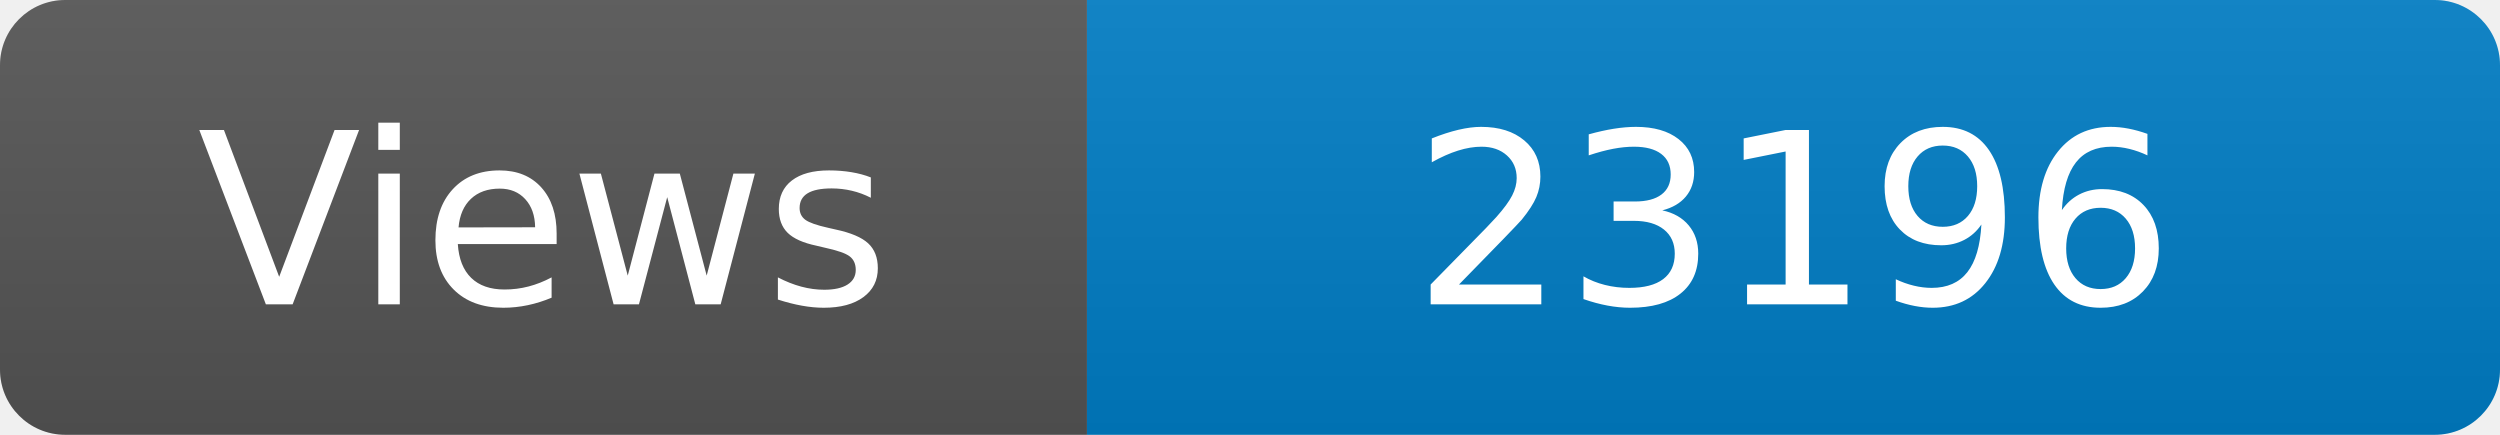
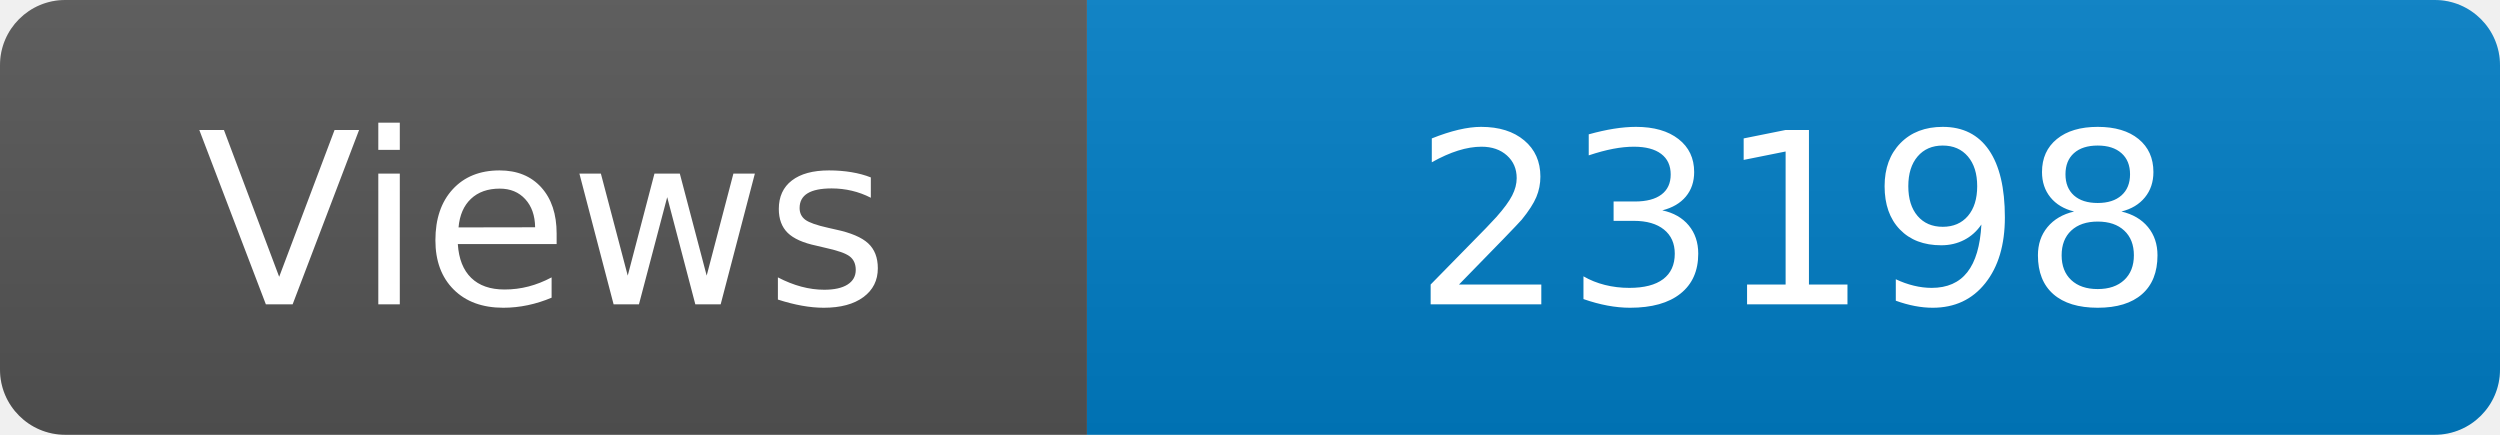
<svg xmlns="http://www.w3.org/2000/svg" width="115" height="20" role="img" aria-label="Maintained?: yes">
  <linearGradient id="s" x2="0" y2="100%">
    <stop offset="0" stop-color="#bbb" stop-opacity=".1" />
    <stop offset="1" stop-opacity=".1" />
  </linearGradient>
  <clipPath id="r">
    <rect width="115" height="20" rx="3" fill="#fff" />
  </clipPath>
  <g clip-path="url(#r)">
    <rect width="50" height="20" fill="#555" />
    <rect x="50" width="160" height="20" fill="#007ec6" />
    <rect width="115" height="20" fill="url(#s)" />
  </g>
  <g fill="#fff" text-anchor="middle" font-family="Verdana,Geneva,DejaVu Sans,sans-serif" font-size="110">
    <text x="250" y="140" transform="scale(.1)" fill="#fff">Views</text>
-     <text x="825" y="140" transform="scale(.1)" fill="#fff">23196</text>
+     <text x="825" y="140" transform="scale(.1)" fill="#fff">23198</text>
  </g>
</svg>
